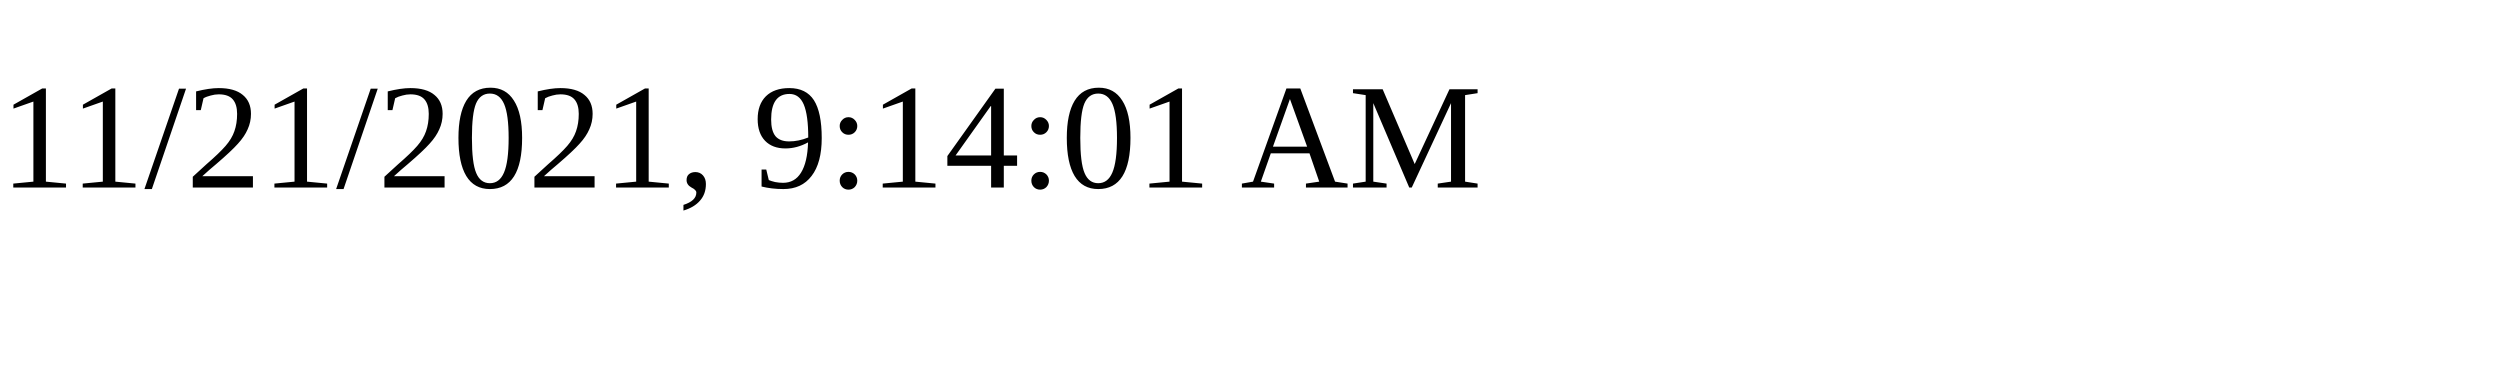
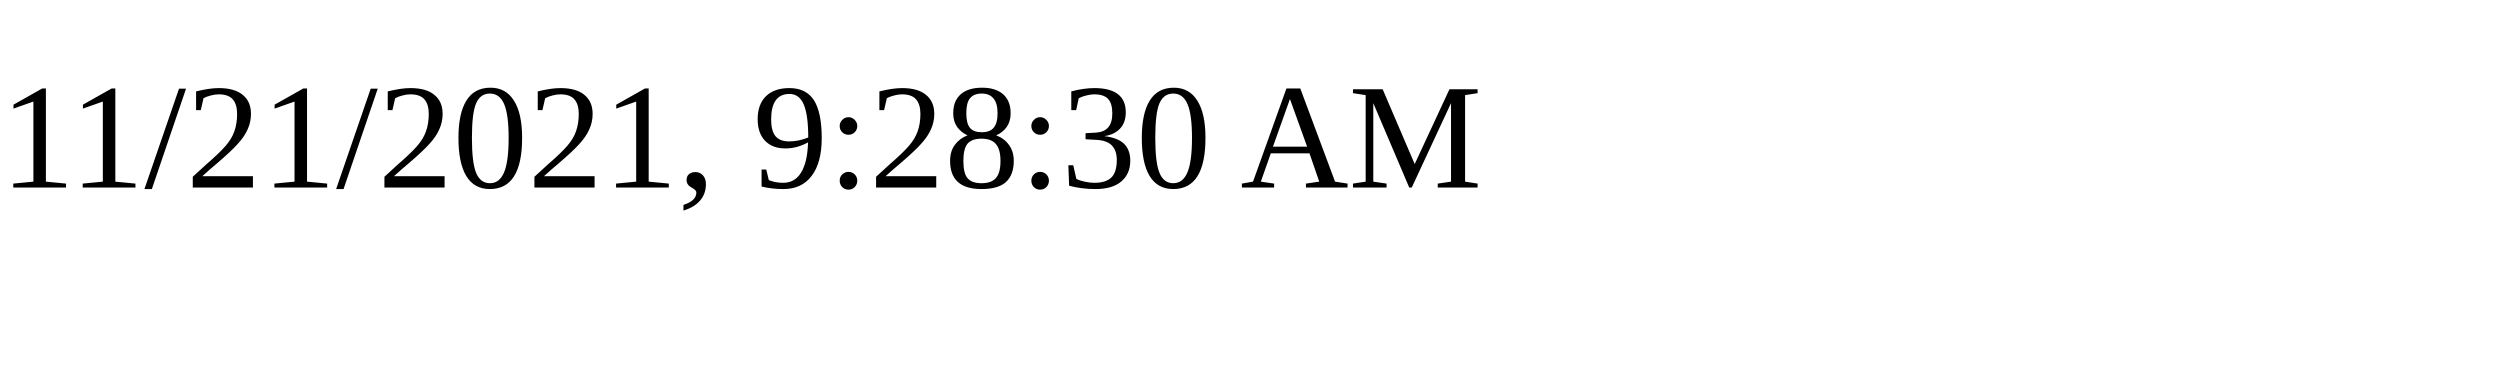
<svg xmlns="http://www.w3.org/2000/svg" height="30" width="200">
-   <text x="0" y="15">11/21/2021, 9:14:01 AM</text>
+   <text x="0" y="15">11/21/2021, 9:28:30 AM</text>
</svg>
